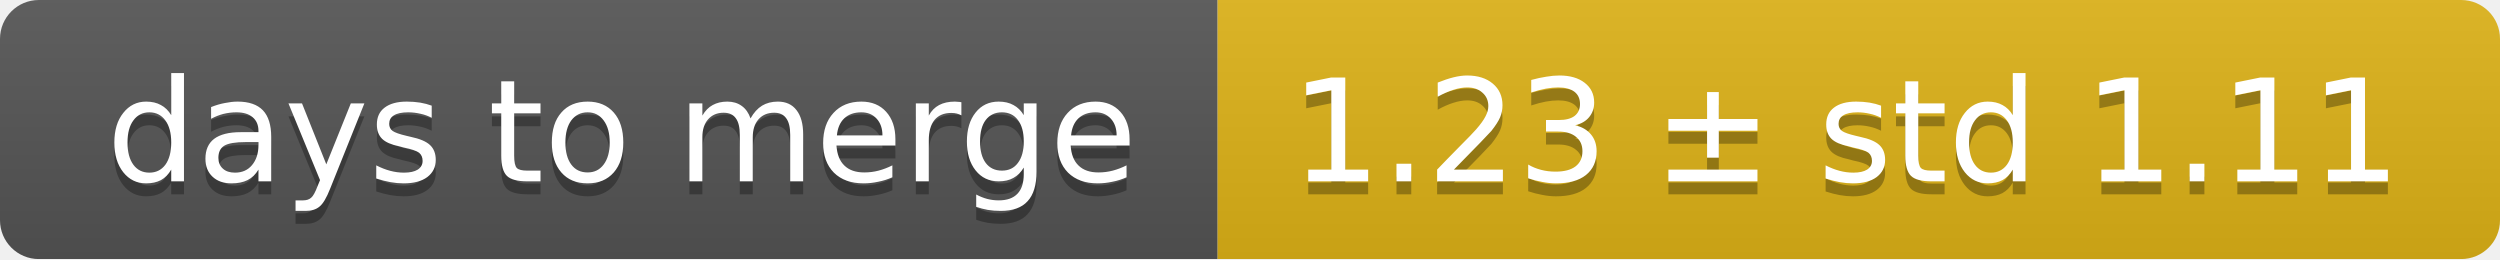
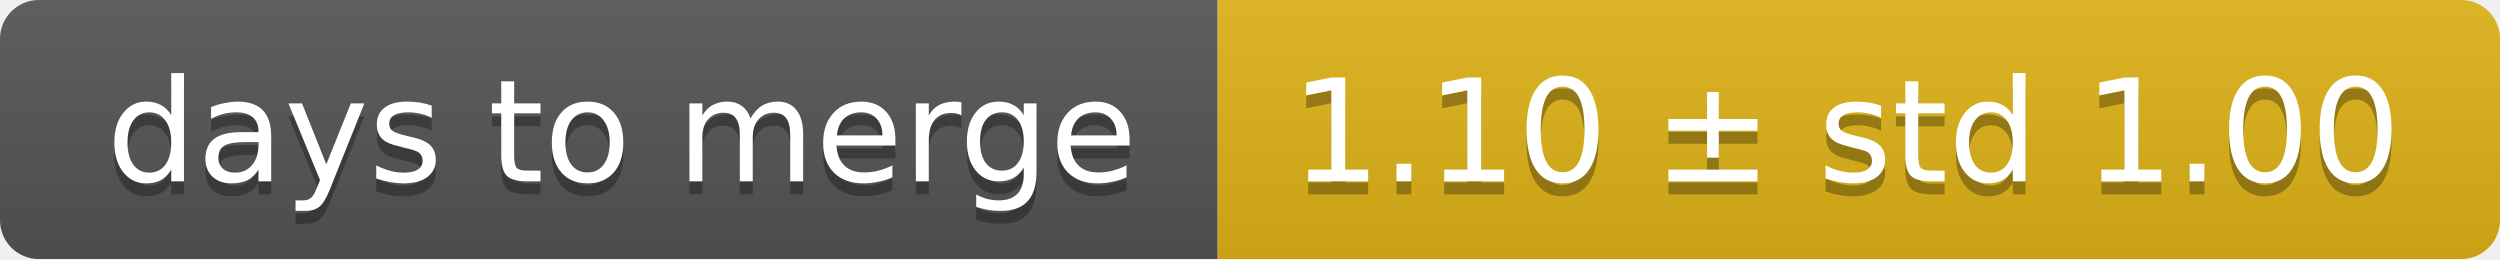
<svg xmlns="http://www.w3.org/2000/svg" width="193" height="20">
  <linearGradient id="smooth" x2="0" y2="100%">
    <stop offset="0" stop-color="#bbb" stop-opacity=".1" />
    <stop offset="1" stop-opacity=".1" />
  </linearGradient>
  <mask id="round">
    <rect width="193" height="20" rx="3" fill="#fff" />
  </mask>
  <g mask="url(#round)">
    <rect width="94" height="20" fill="#555" />
    <rect x="94" width="99" height="20" fill="#dfb317" />
    <rect width="193" height="20" fill="url(#smooth)" />
  </g>
  <g fill="#fff" text-anchor="middle" font-family="DejaVu Sans,Verdana,Geneva,sans-serif" font-size="11">
    <text x="48" y="15" fill="#010101" fill-opacity=".3">days to merge</text>
    <text x="48" y="14">days to merge</text>
-     <text x="142.5" y="15" fill="#010101" fill-opacity=".3">1.23 ± std 1.11</text>
-     <text x="142.5" y="14">1.23 ± std 1.11</text>
+     <text x="142.5" y="15" fill="#010101" fill-opacity=".3">1.10 ± std 1.00</text>
+     <text x="142.5" y="14">1.10 ± std 1.00</text>
  </g>
</svg>
